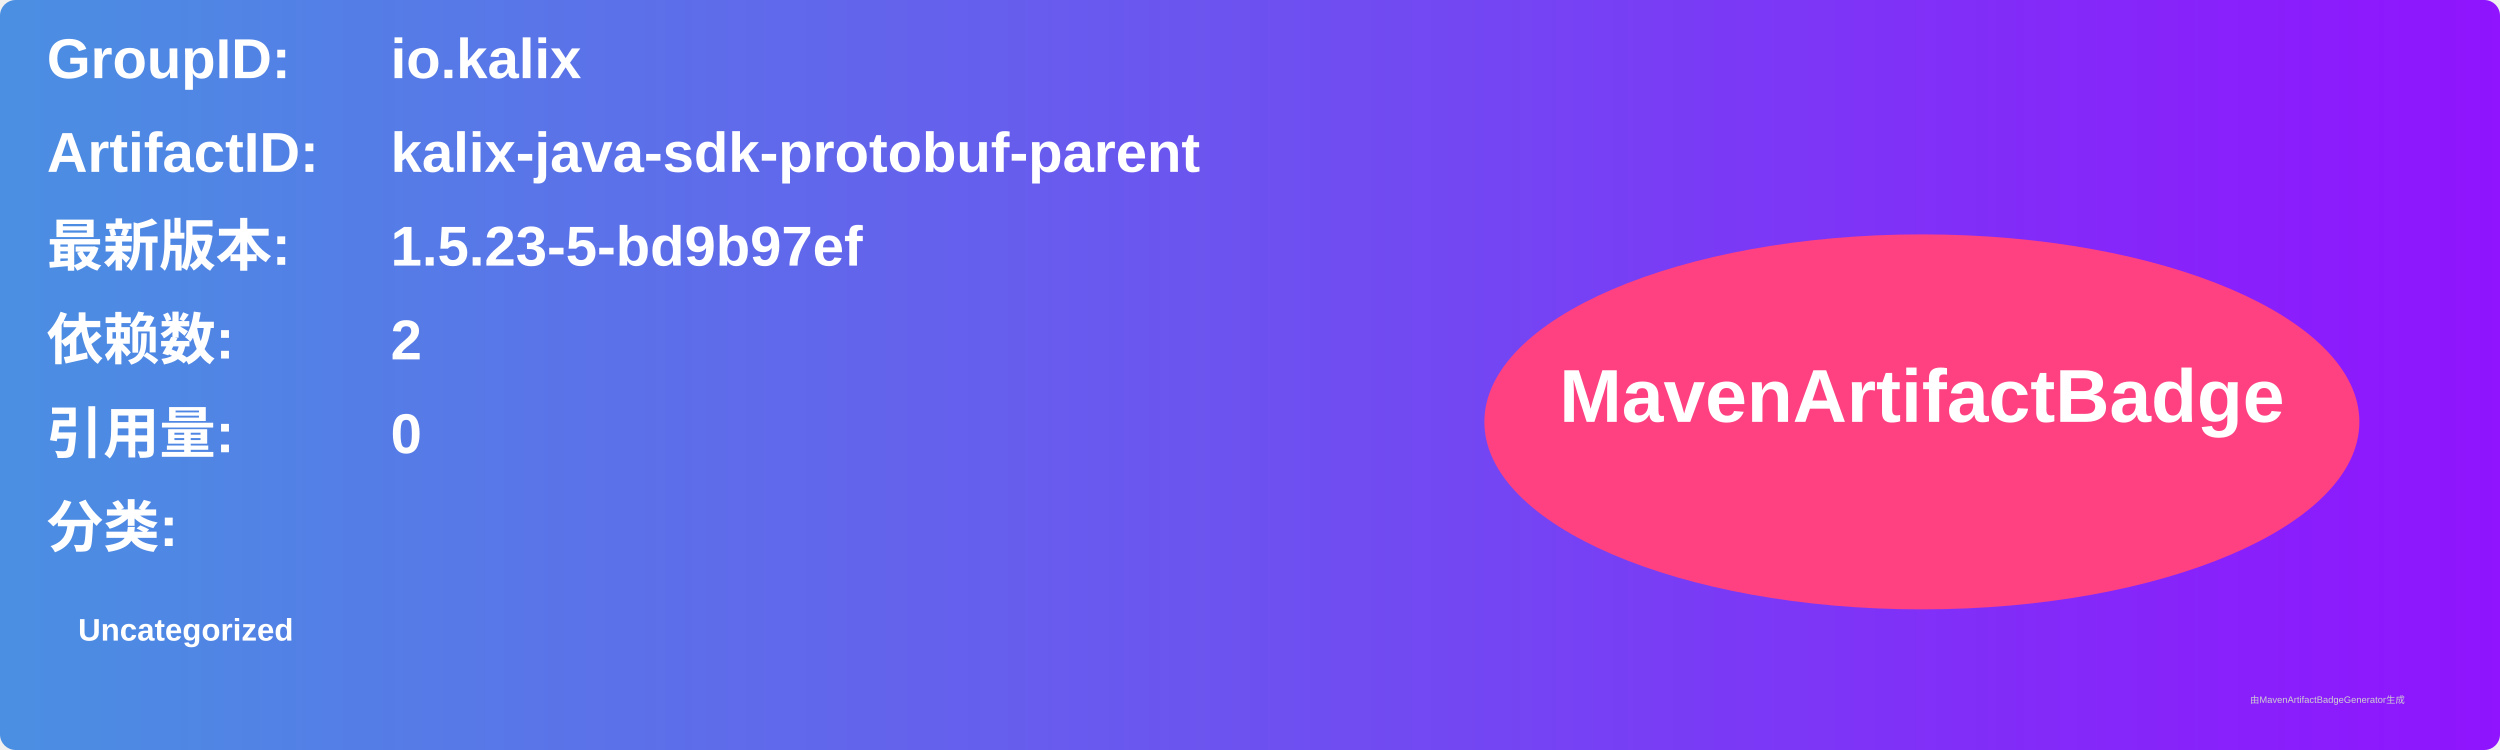
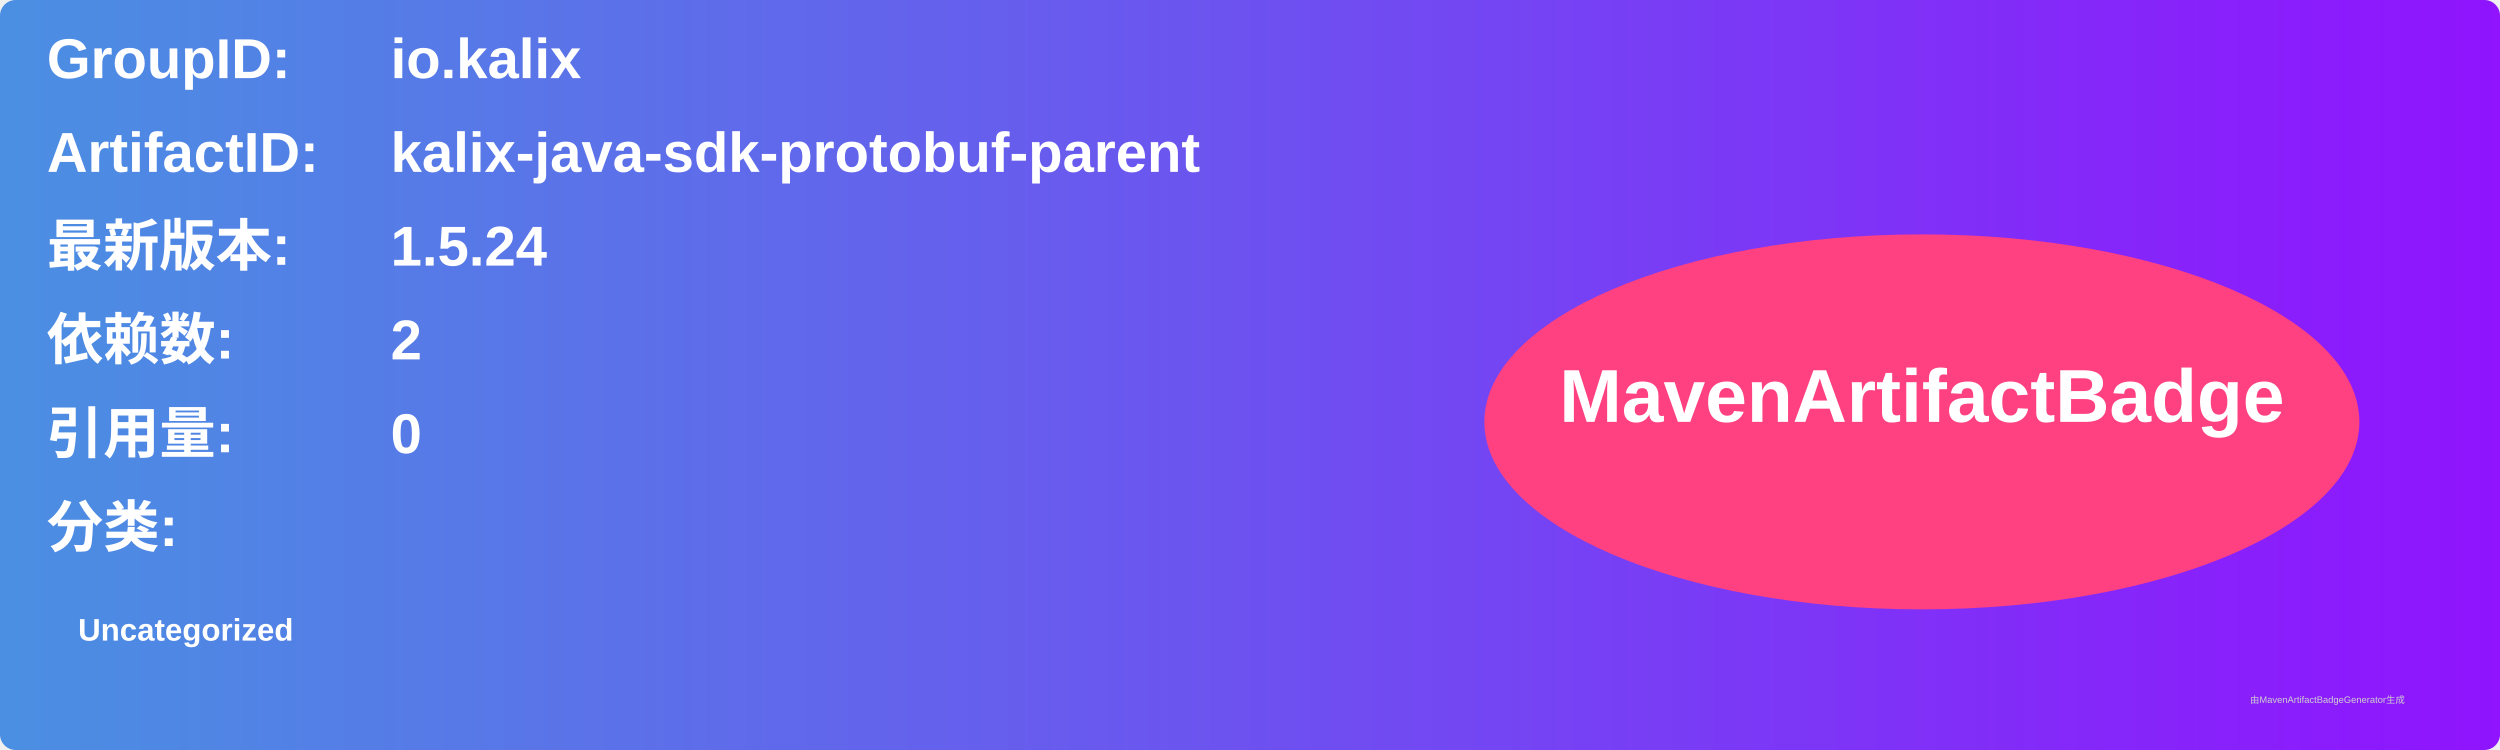
<svg xmlns="http://www.w3.org/2000/svg" width="800" height="240" viewBox="0 0 800 240">
  <linearGradient id="grad" x1="0%" y1="0%" x2="100%" y2="0%">
    <stop offset="0%" stop-color="#4a90e2" />
    <stop offset="100%" stop-color="#9013fe" />
  </linearGradient>
  <rect width="100%" height="100%" rx="5" ry="5" fill="url(#grad)" />
  <g transform="translate(15, 15)">
    <text x="0" y="10" font-family="Arial" font-size="18" fill="white" font-weight="bold" width="260">GroupID:</text>
    <text x="110" y="10" font-family="Arial" font-size="18" fill="white" font-weight="bold" width="460">io.kalix</text>
    <text x="0" y="40" font-family="Arial" font-size="18" fill="white" font-weight="bold" width="260">ArtifactID:</text>
    <text x="110" y="40" font-family="Arial" font-size="18" fill="white" font-weight="bold" width="460">kalix-java-sdk-protobuf-parent</text>
    <text x="0" y="70" font-family="Arial" font-size="18" fill="white" font-weight="bold">最新版本:</text>
    <text x="110" y="70" font-family="Arial" font-size="18" fill="white" font-weight="bold">
-       <tspan font-weight="bold">1.5.23-5-bd9b97ef</tspan>
+       <tspan font-weight="bold">1.5.24</tspan>
    </text>
    <text x="0" y="100" font-family="Arial" font-size="18" fill="white" font-weight="bold">依赖数: </text>
    <text x="110" y="100" font-family="Arial" font-size="18" fill="white">
      <tspan font-weight="bold">2</tspan>
    </text>
    <text x="0" y="130" font-family="Arial" font-size="18" fill="white" font-weight="bold">引用量: </text>
    <text x="110" y="130" font-family="Arial" font-size="18" fill="white">
      <tspan font-weight="bold">0</tspan>
    </text>
    <text x="0" y="160" font-family="Arial" font-size="18" fill="white" font-weight="bold">分类:</text>
    <text x="10" y="190" font-family="Arial" font-size="10" fill="white">
      <tspan font-weight="bold">Uncategorized</tspan>
    </text>
    <ellipse cx="600" cy="120" rx="140" ry="60" fill="#ff4081" />
    <text x="600" y="120" text-anchor="middle" font-family="Arial" font-size="24" fill="white" font-weight="bold">MavenArtifactBadge</text>
  </g>
  <text x="720" y="225" font-family="Arial" font-size="3" fill="#d0d0d0">由MavenArtifactBadgeGenerator生成</text>
</svg>
